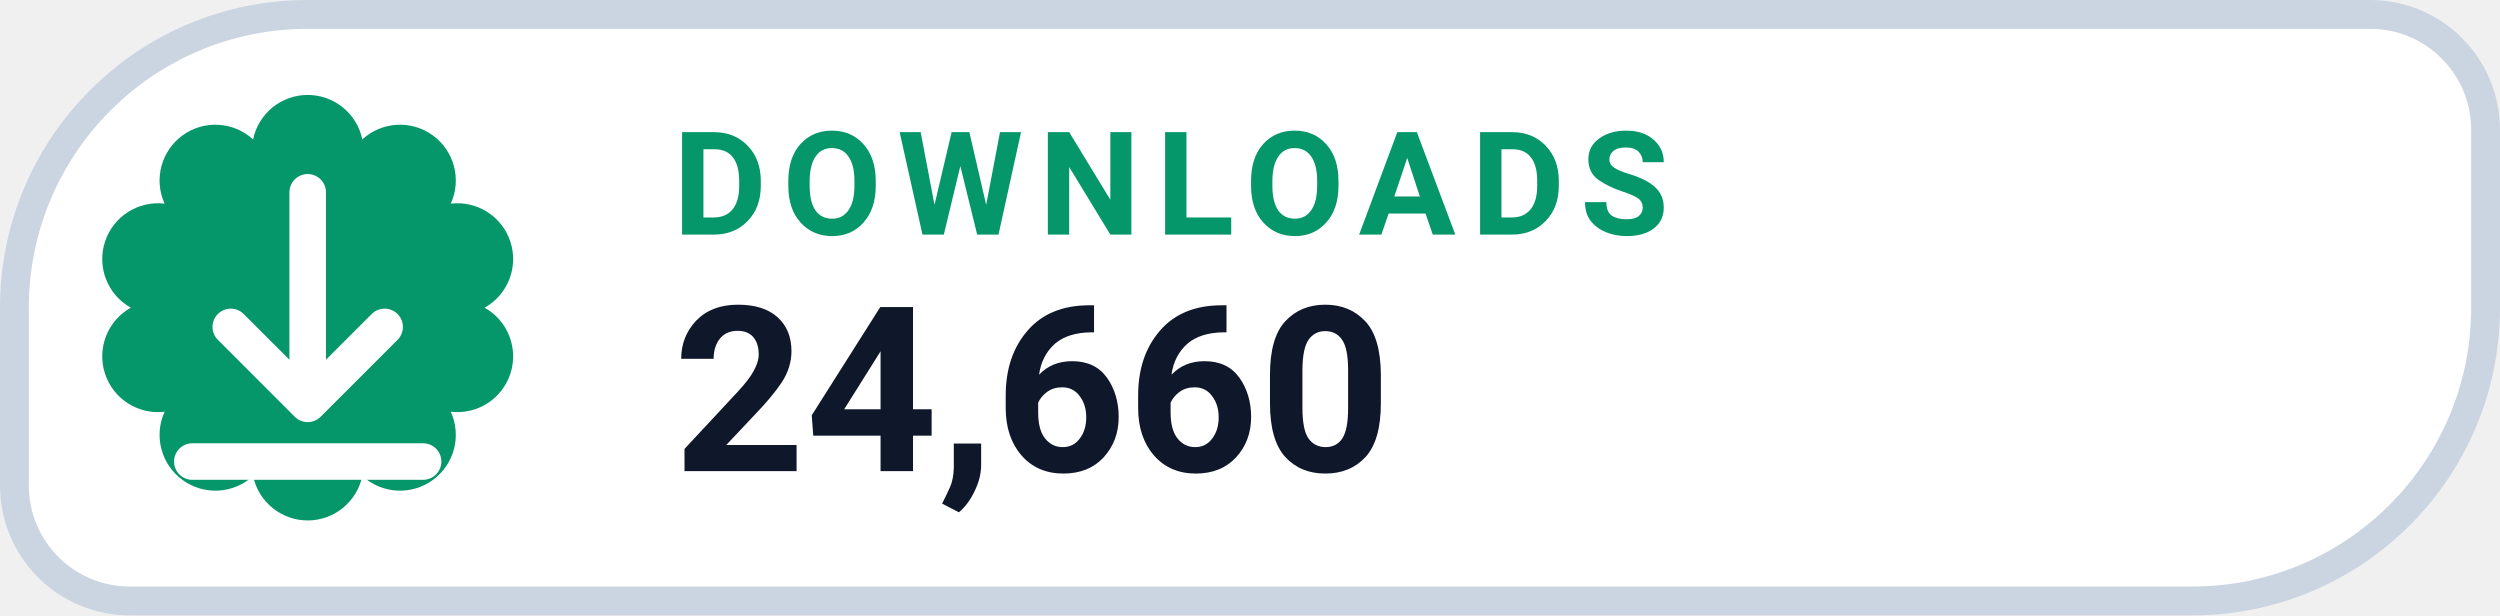
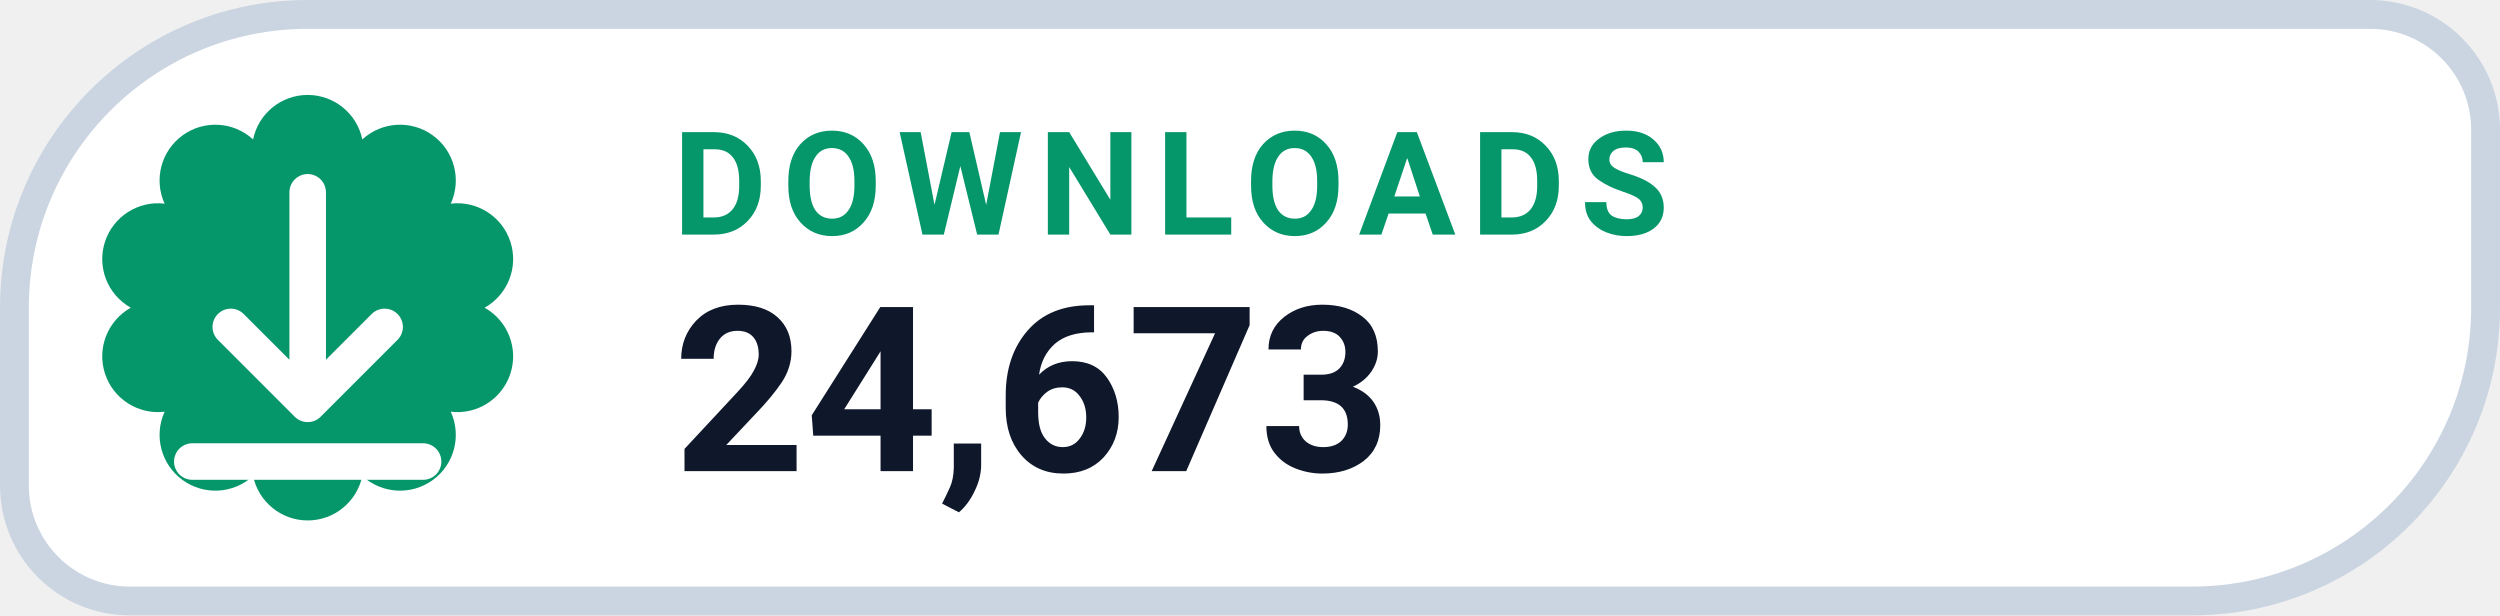
- <svg xmlns="http://www.w3.org/2000/svg" width="130" height="32" viewBox="0 0 130 32" role="img" aria-label="DOWNLOADS 24,660">
+ <svg xmlns="http://www.w3.org/2000/svg" width="130" height="32" viewBox="0 0 130 32" role="img" aria-label="DOWNLOADS 24,673">
  <path d="M 16.00 0.75 H 123.25 A 6.00 6.00 0 0 1 129.25 6.75 V 16.00 A 15.25 15.25 0 0 1 114.00 31.25 H 6.75 A 6.00 6.00 0 0 1 0.75 25.25 V 16.00 A 15.25 15.25 0 0 1 16.00 0.75 Z" fill="#FFFFFF" stroke="#CBD5E1" stroke-width="1.5" />
  <path d="M 13.16 7.25 A 2.90 2.90 0 0 1 18.84 7.25 A 2.90 2.90 0 0 1 23.44 10.59 A 2.90 2.90 0 0 1 25.20 16.00 A 2.90 2.90 0 0 1 23.44 21.41 A 2.90 2.90 0 0 1 18.84 24.75 A 2.90 2.90 0 0 1 13.16 24.75 A 2.90 2.90 0 0 1 8.56 21.41 A 2.90 2.90 0 0 1 6.80 16.00 A 2.90 2.90 0 0 1 8.56 10.59 A 2.90 2.90 0 0 1 13.16 7.25 Z" fill="#059669" />
  <g transform="translate(16 16)" style="color:#FFFFFF;">
    <path d="M0 -6 v11 m0 0 l4 -4 m-4 4 l-4 -4 M-6 8 h12" fill="none" stroke="currentColor" stroke-width="1.9" stroke-linecap="round" stroke-linejoin="round" />
  </g>
  <text x="35" y="12.2" fill="#059669" font-family="-apple-system,BlinkMacSystemFont,'Segoe UI',Roboto,Helvetica,Arial,sans-serif" font-size="7.5" font-weight="700" letter-spacing=".8">DOWNLOADS</text>
-   <text x="35" y="24.5" fill="#0F172A" font-family="-apple-system,BlinkMacSystemFont,'Segoe UI',Roboto,Helvetica,Arial,sans-serif" font-size="12" font-weight="750">24,660</text>
+   <text x="35" y="24.5" fill="#0F172A" font-family="-apple-system,BlinkMacSystemFont,'Segoe UI',Roboto,Helvetica,Arial,sans-serif" font-size="12" font-weight="750">24,673</text>
</svg>
